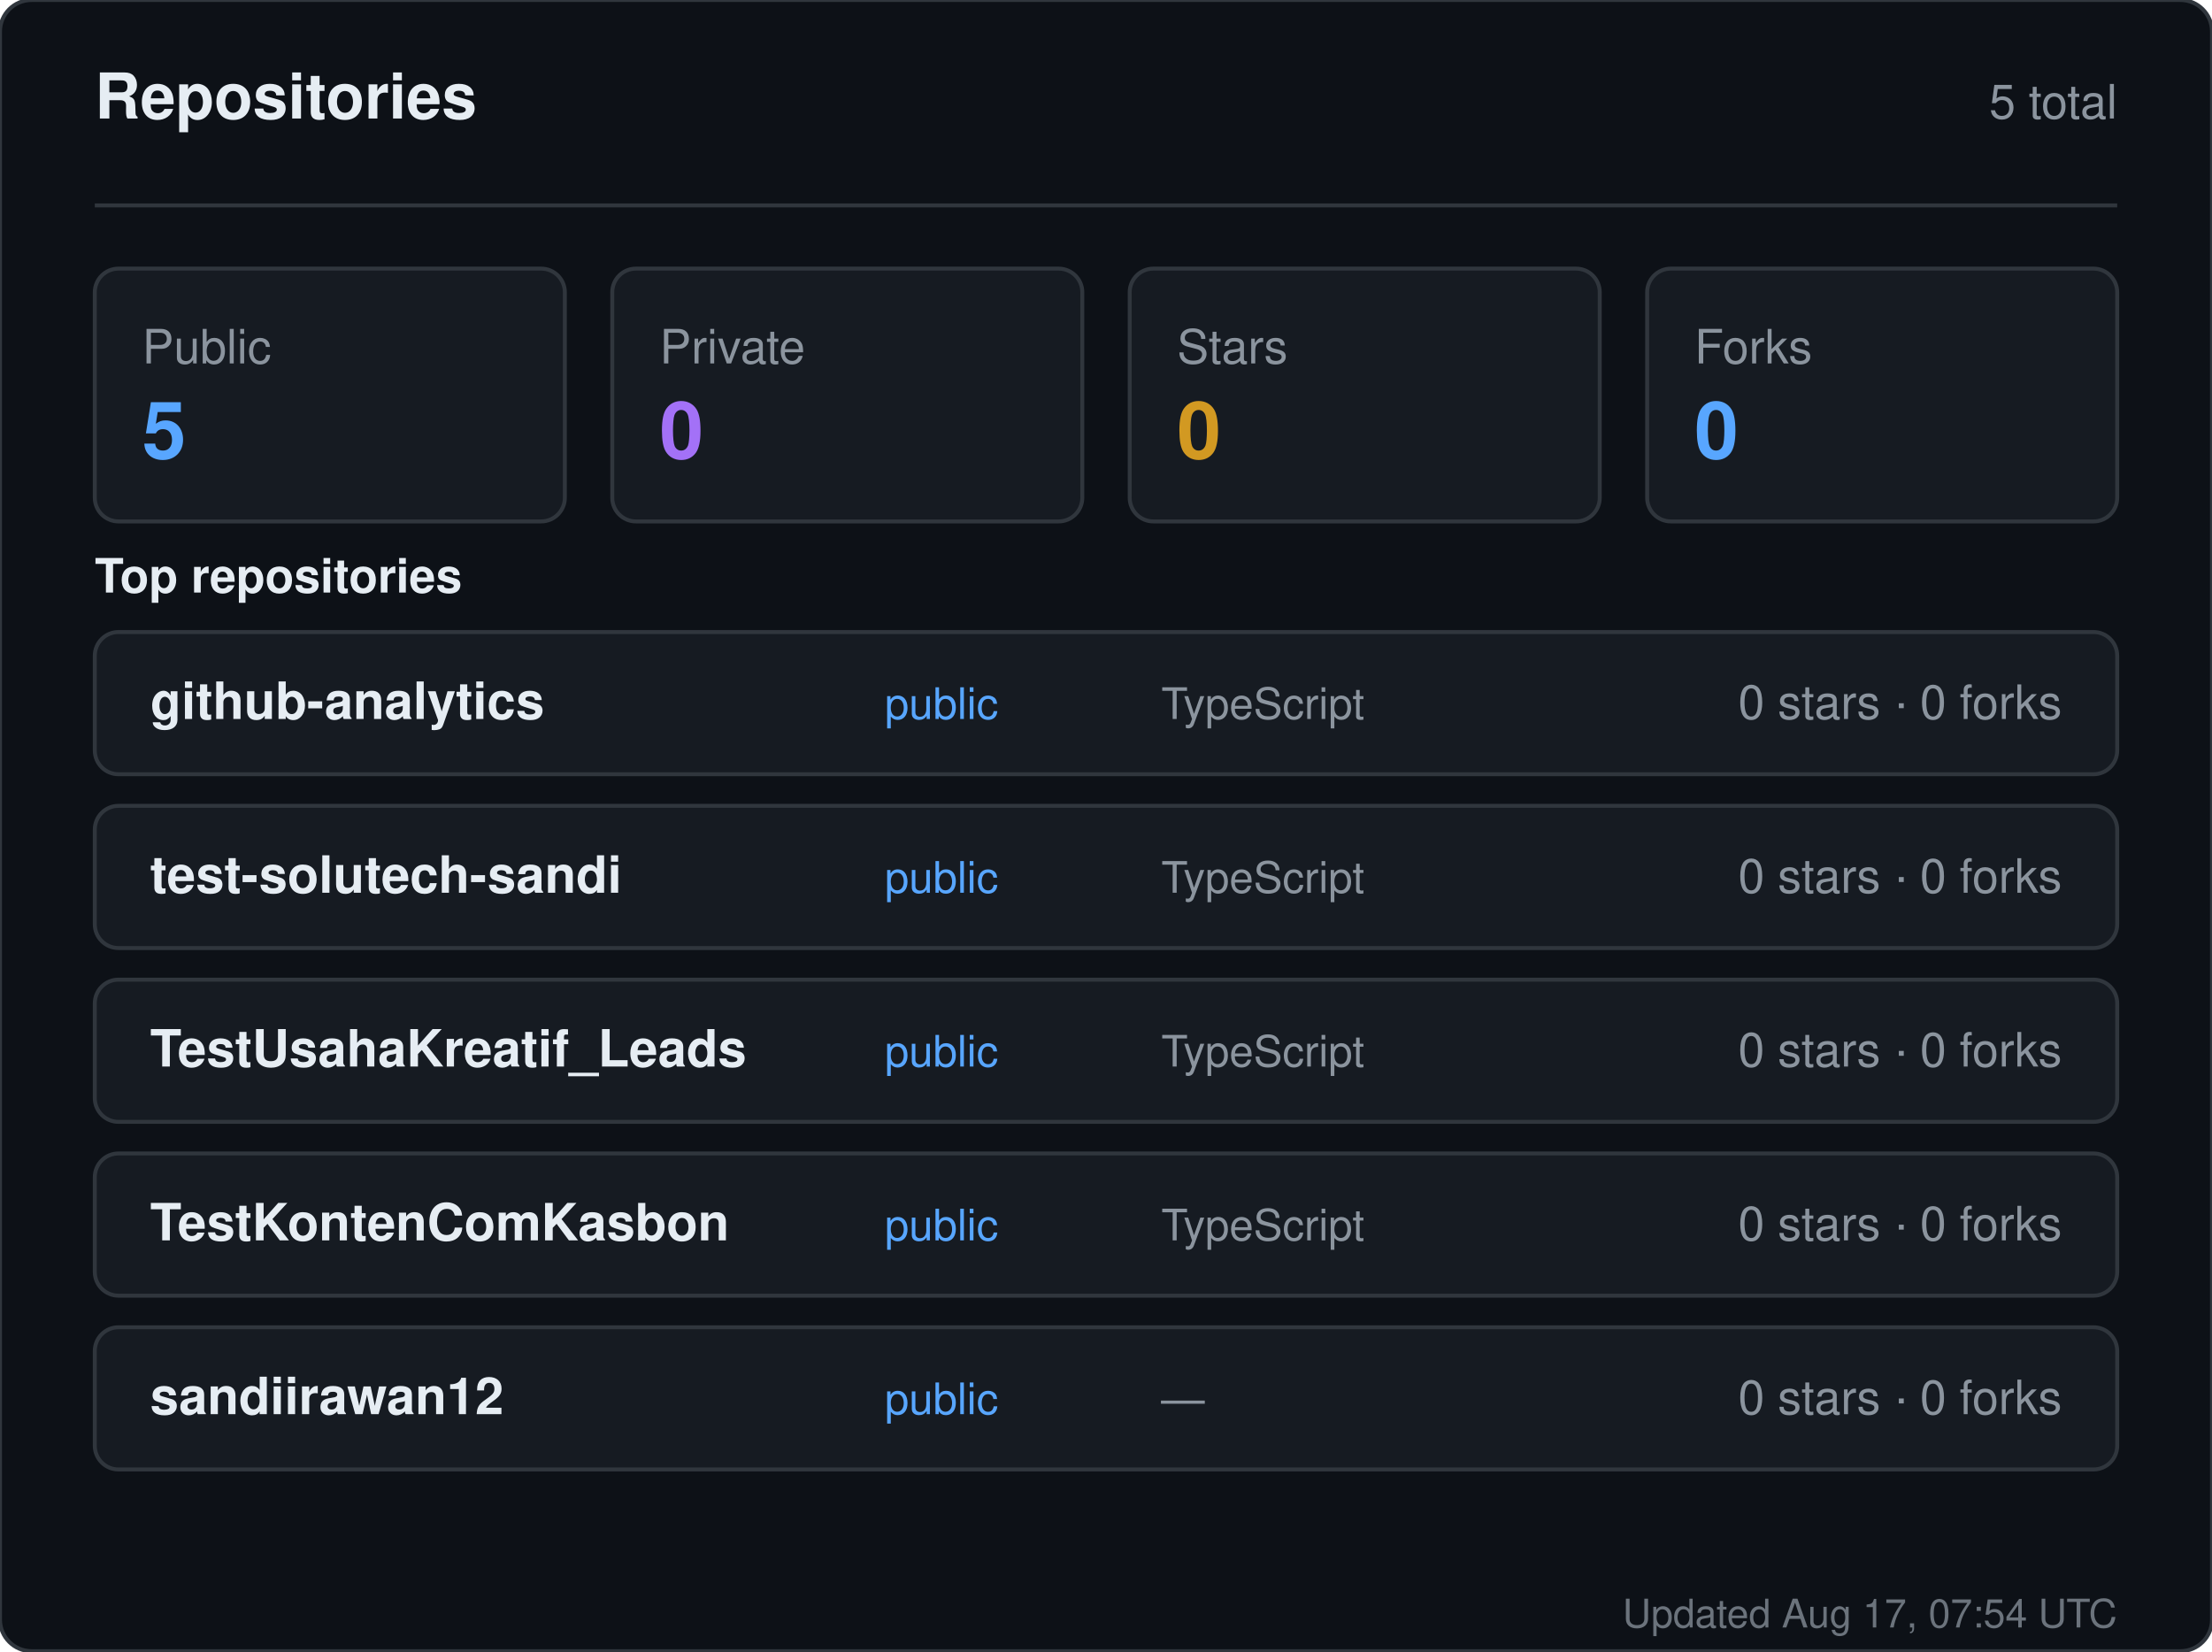
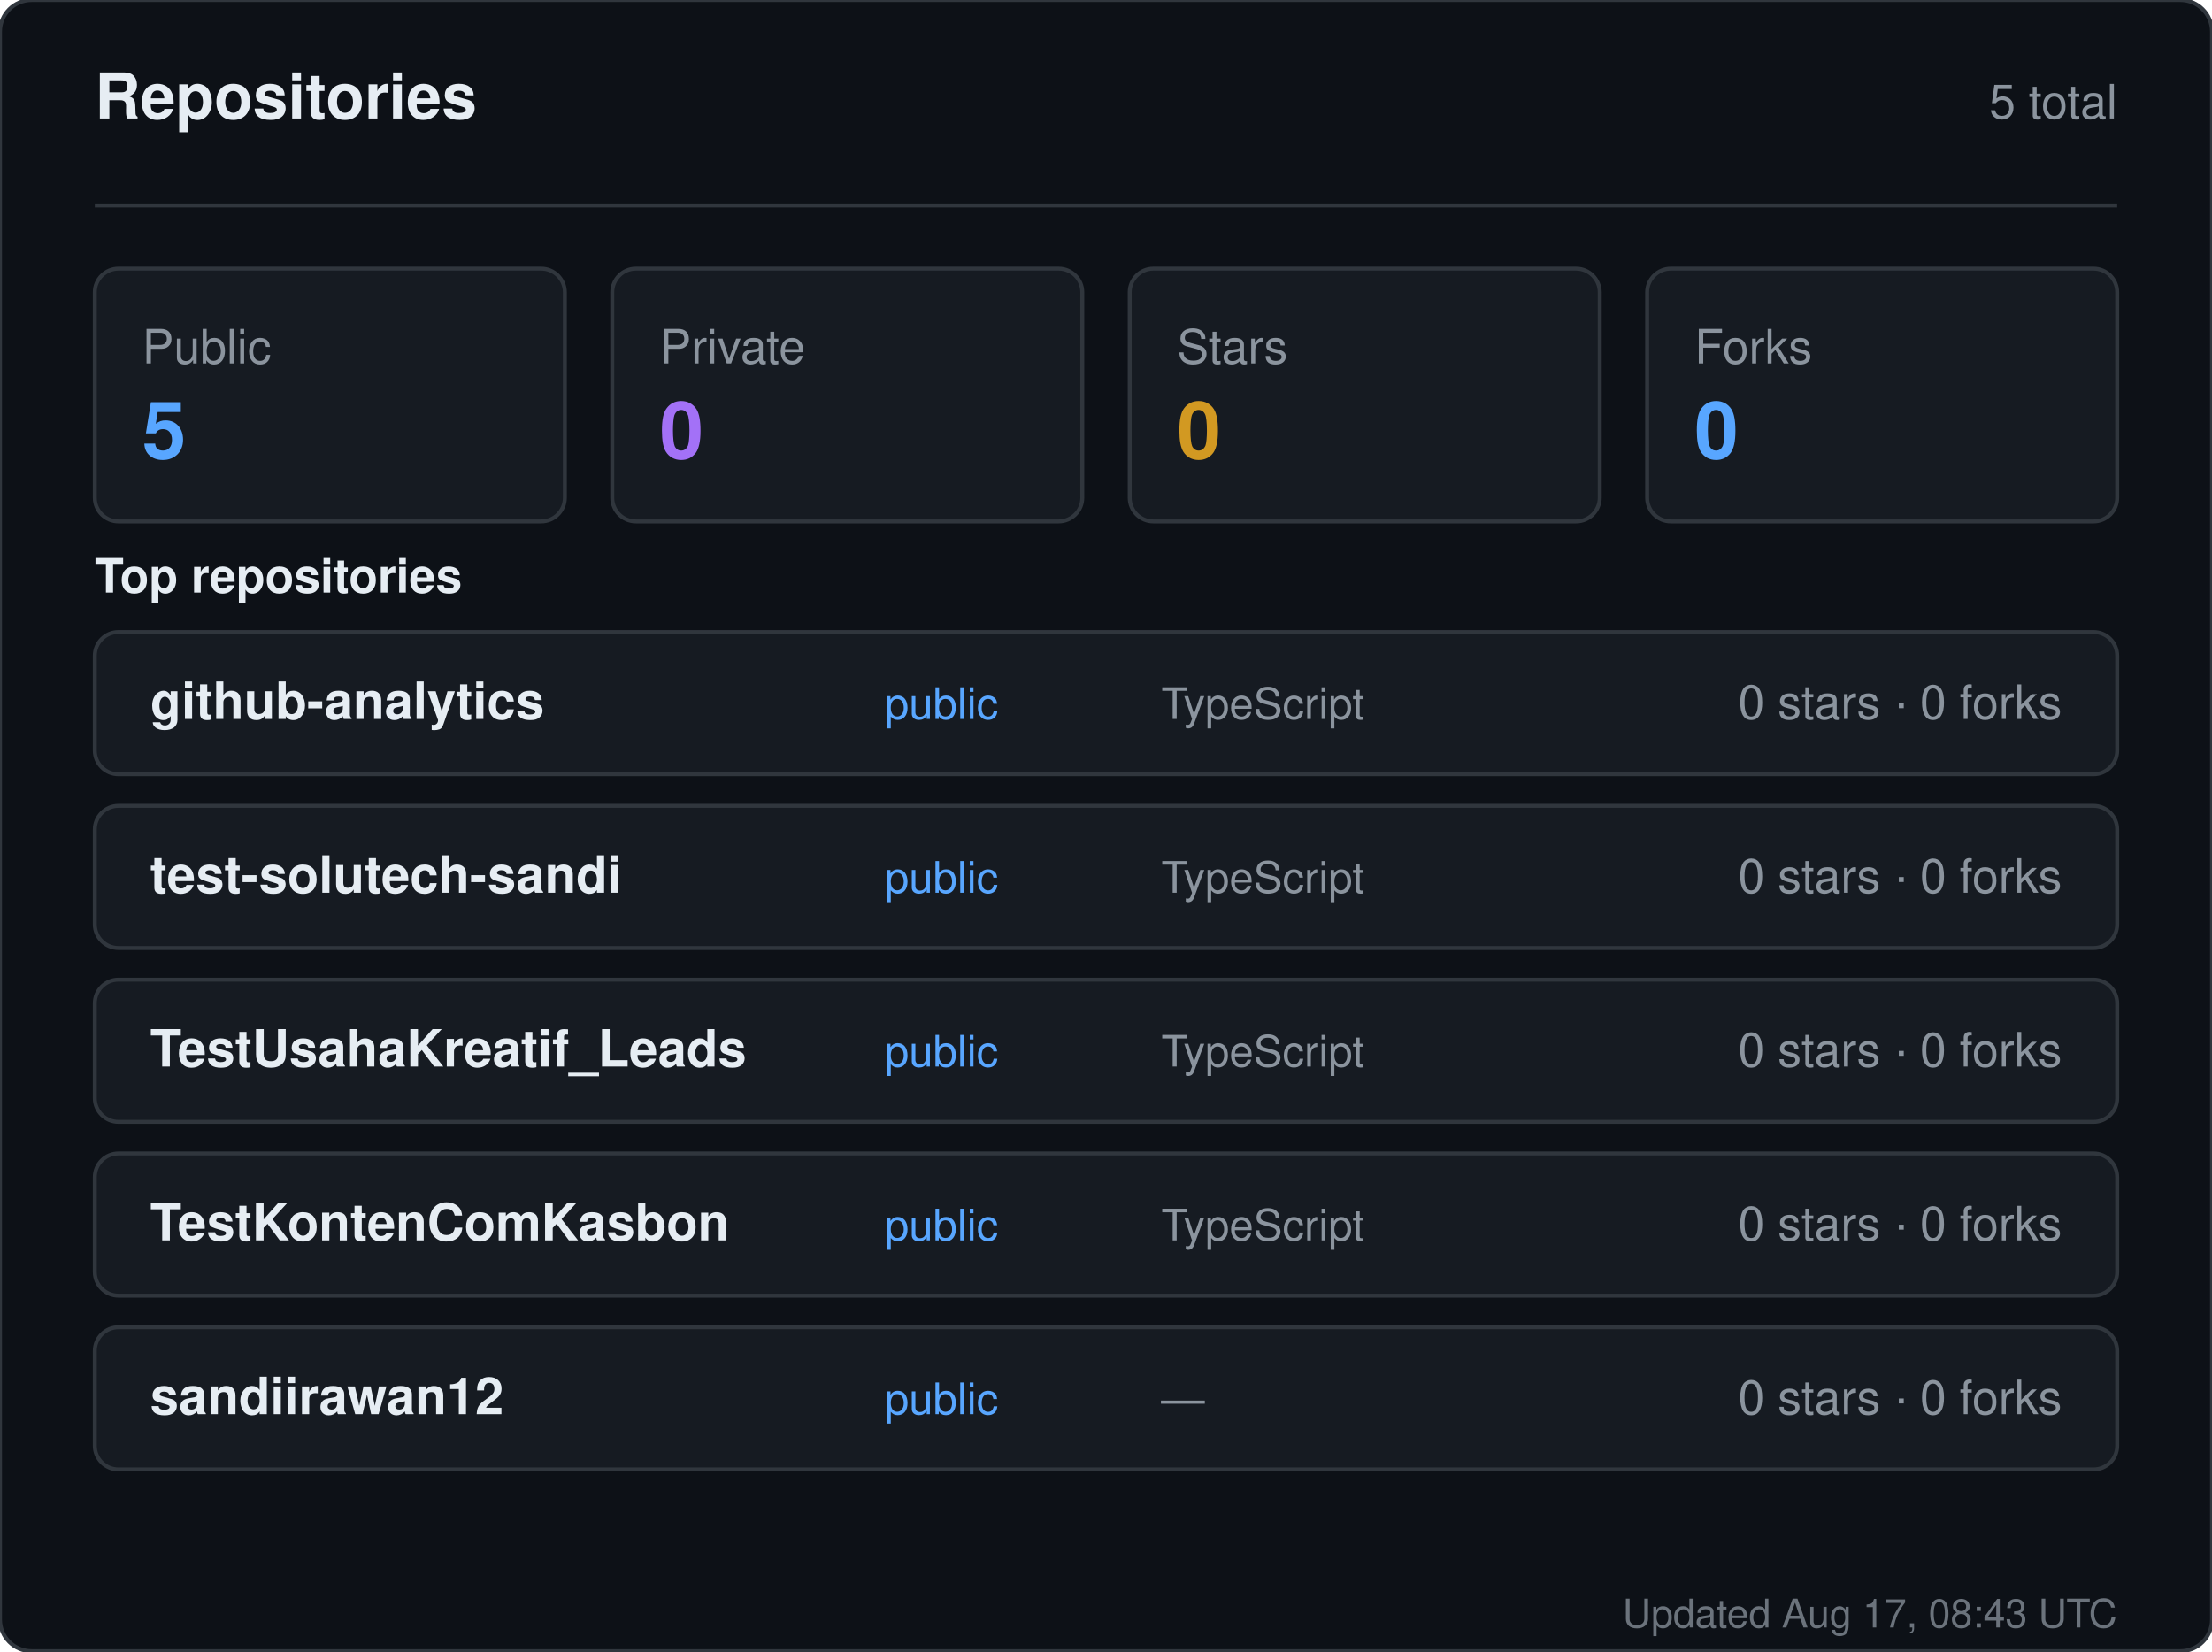
<svg xmlns="http://www.w3.org/2000/svg" width="560" height="418" viewBox="0 0 560 418" role="img" aria-label="Repositories for sandiirawan12">
  <rect width="560" height="418" rx="8" fill="#0d1117" stroke="#30363d" />
  <g font-family="-apple-system, BlinkMacSystemFont, Segoe UI, Helvetica, Arial, sans-serif">
    <text x="24" y="30" fill="#e6edf3" font-size="16" font-weight="700">Repositories</text>
    <text x="536" y="30" fill="#8b949e" font-size="12" text-anchor="end">5 total</text>
    <line x1="24" y1="52" x2="536" y2="52" stroke="#30363d" />
    <rect x="24" y="68" width="119" height="64" rx="6" fill="#161b22" stroke="#30363d" />
    <text x="36" y="92" fill="#8b949e" font-size="12">Public</text>
    <text x="36" y="116" fill="#58a6ff" font-size="20" font-weight="700">5</text>
    <rect x="155" y="68" width="119" height="64" rx="6" fill="#161b22" stroke="#30363d" />
    <text x="167" y="92" fill="#8b949e" font-size="12">Private</text>
    <text x="167" y="116" fill="#a371f7" font-size="20" font-weight="700">0</text>
    <rect x="286" y="68" width="119" height="64" rx="6" fill="#161b22" stroke="#30363d" />
    <text x="298" y="92" fill="#8b949e" font-size="12">Stars</text>
    <text x="298" y="116" fill="#d29922" font-size="20" font-weight="700">0</text>
    <rect x="417" y="68" width="119" height="64" rx="6" fill="#161b22" stroke="#30363d" />
    <text x="429" y="92" fill="#8b949e" font-size="12">Forks</text>
    <text x="429" y="116" fill="#58a6ff" font-size="20" font-weight="700">0</text>
    <text x="24" y="150" fill="#e6edf3" font-size="12" font-weight="600">Top repositories</text>
    <rect x="24" y="160" width="512" height="36" rx="6" fill="#161b22" stroke="#30363d" />
    <text x="38" y="182" fill="#e6edf3" font-size="13" font-weight="600">github-analytics</text>
    <text x="224" y="182" fill="#58a6ff" font-size="11">public</text>
    <text x="294" y="182" fill="#8b949e" font-size="11">TypeScript</text>
    <text x="522" y="182" fill="#8b949e" font-size="12" text-anchor="end">0 stars · 0 forks</text>
    <rect x="24" y="204" width="512" height="36" rx="6" fill="#161b22" stroke="#30363d" />
    <text x="38" y="226" fill="#e6edf3" font-size="13" font-weight="600">test-solutech-sandi</text>
    <text x="224" y="226" fill="#58a6ff" font-size="11">public</text>
    <text x="294" y="226" fill="#8b949e" font-size="11">TypeScript</text>
    <text x="522" y="226" fill="#8b949e" font-size="12" text-anchor="end">0 stars · 0 forks</text>
    <rect x="24" y="248" width="512" height="36" rx="6" fill="#161b22" stroke="#30363d" />
    <text x="38" y="270" fill="#e6edf3" font-size="13" font-weight="600">TestUsahaKreatif_Leads</text>
    <text x="224" y="270" fill="#58a6ff" font-size="11">public</text>
    <text x="294" y="270" fill="#8b949e" font-size="11">TypeScript</text>
    <text x="522" y="270" fill="#8b949e" font-size="12" text-anchor="end">0 stars · 0 forks</text>
    <rect x="24" y="292" width="512" height="36" rx="6" fill="#161b22" stroke="#30363d" />
    <text x="38" y="314" fill="#e6edf3" font-size="13" font-weight="600">TestKontenComKasbon</text>
    <text x="224" y="314" fill="#58a6ff" font-size="11">public</text>
    <text x="294" y="314" fill="#8b949e" font-size="11">TypeScript</text>
    <text x="522" y="314" fill="#8b949e" font-size="12" text-anchor="end">0 stars · 0 forks</text>
    <rect x="24" y="336" width="512" height="36" rx="6" fill="#161b22" stroke="#30363d" />
    <text x="38" y="358" fill="#e6edf3" font-size="13" font-weight="600">sandiirawan12</text>
    <text x="224" y="358" fill="#58a6ff" font-size="11">public</text>
    <text x="294" y="358" fill="#8b949e" font-size="11">—</text>
    <text x="522" y="358" fill="#8b949e" font-size="12" text-anchor="end">0 stars · 0 forks</text>
-     <text x="536" y="412" fill="#8b949e" font-size="10" text-anchor="end" opacity="0.75">Updated Aug 17, 07:54 UTC</text>
+     <text x="536" y="412" fill="#8b949e" font-size="10" text-anchor="end" opacity="0.75">Updated Aug 17, 08:43 UTC</text>
  </g>
</svg>
